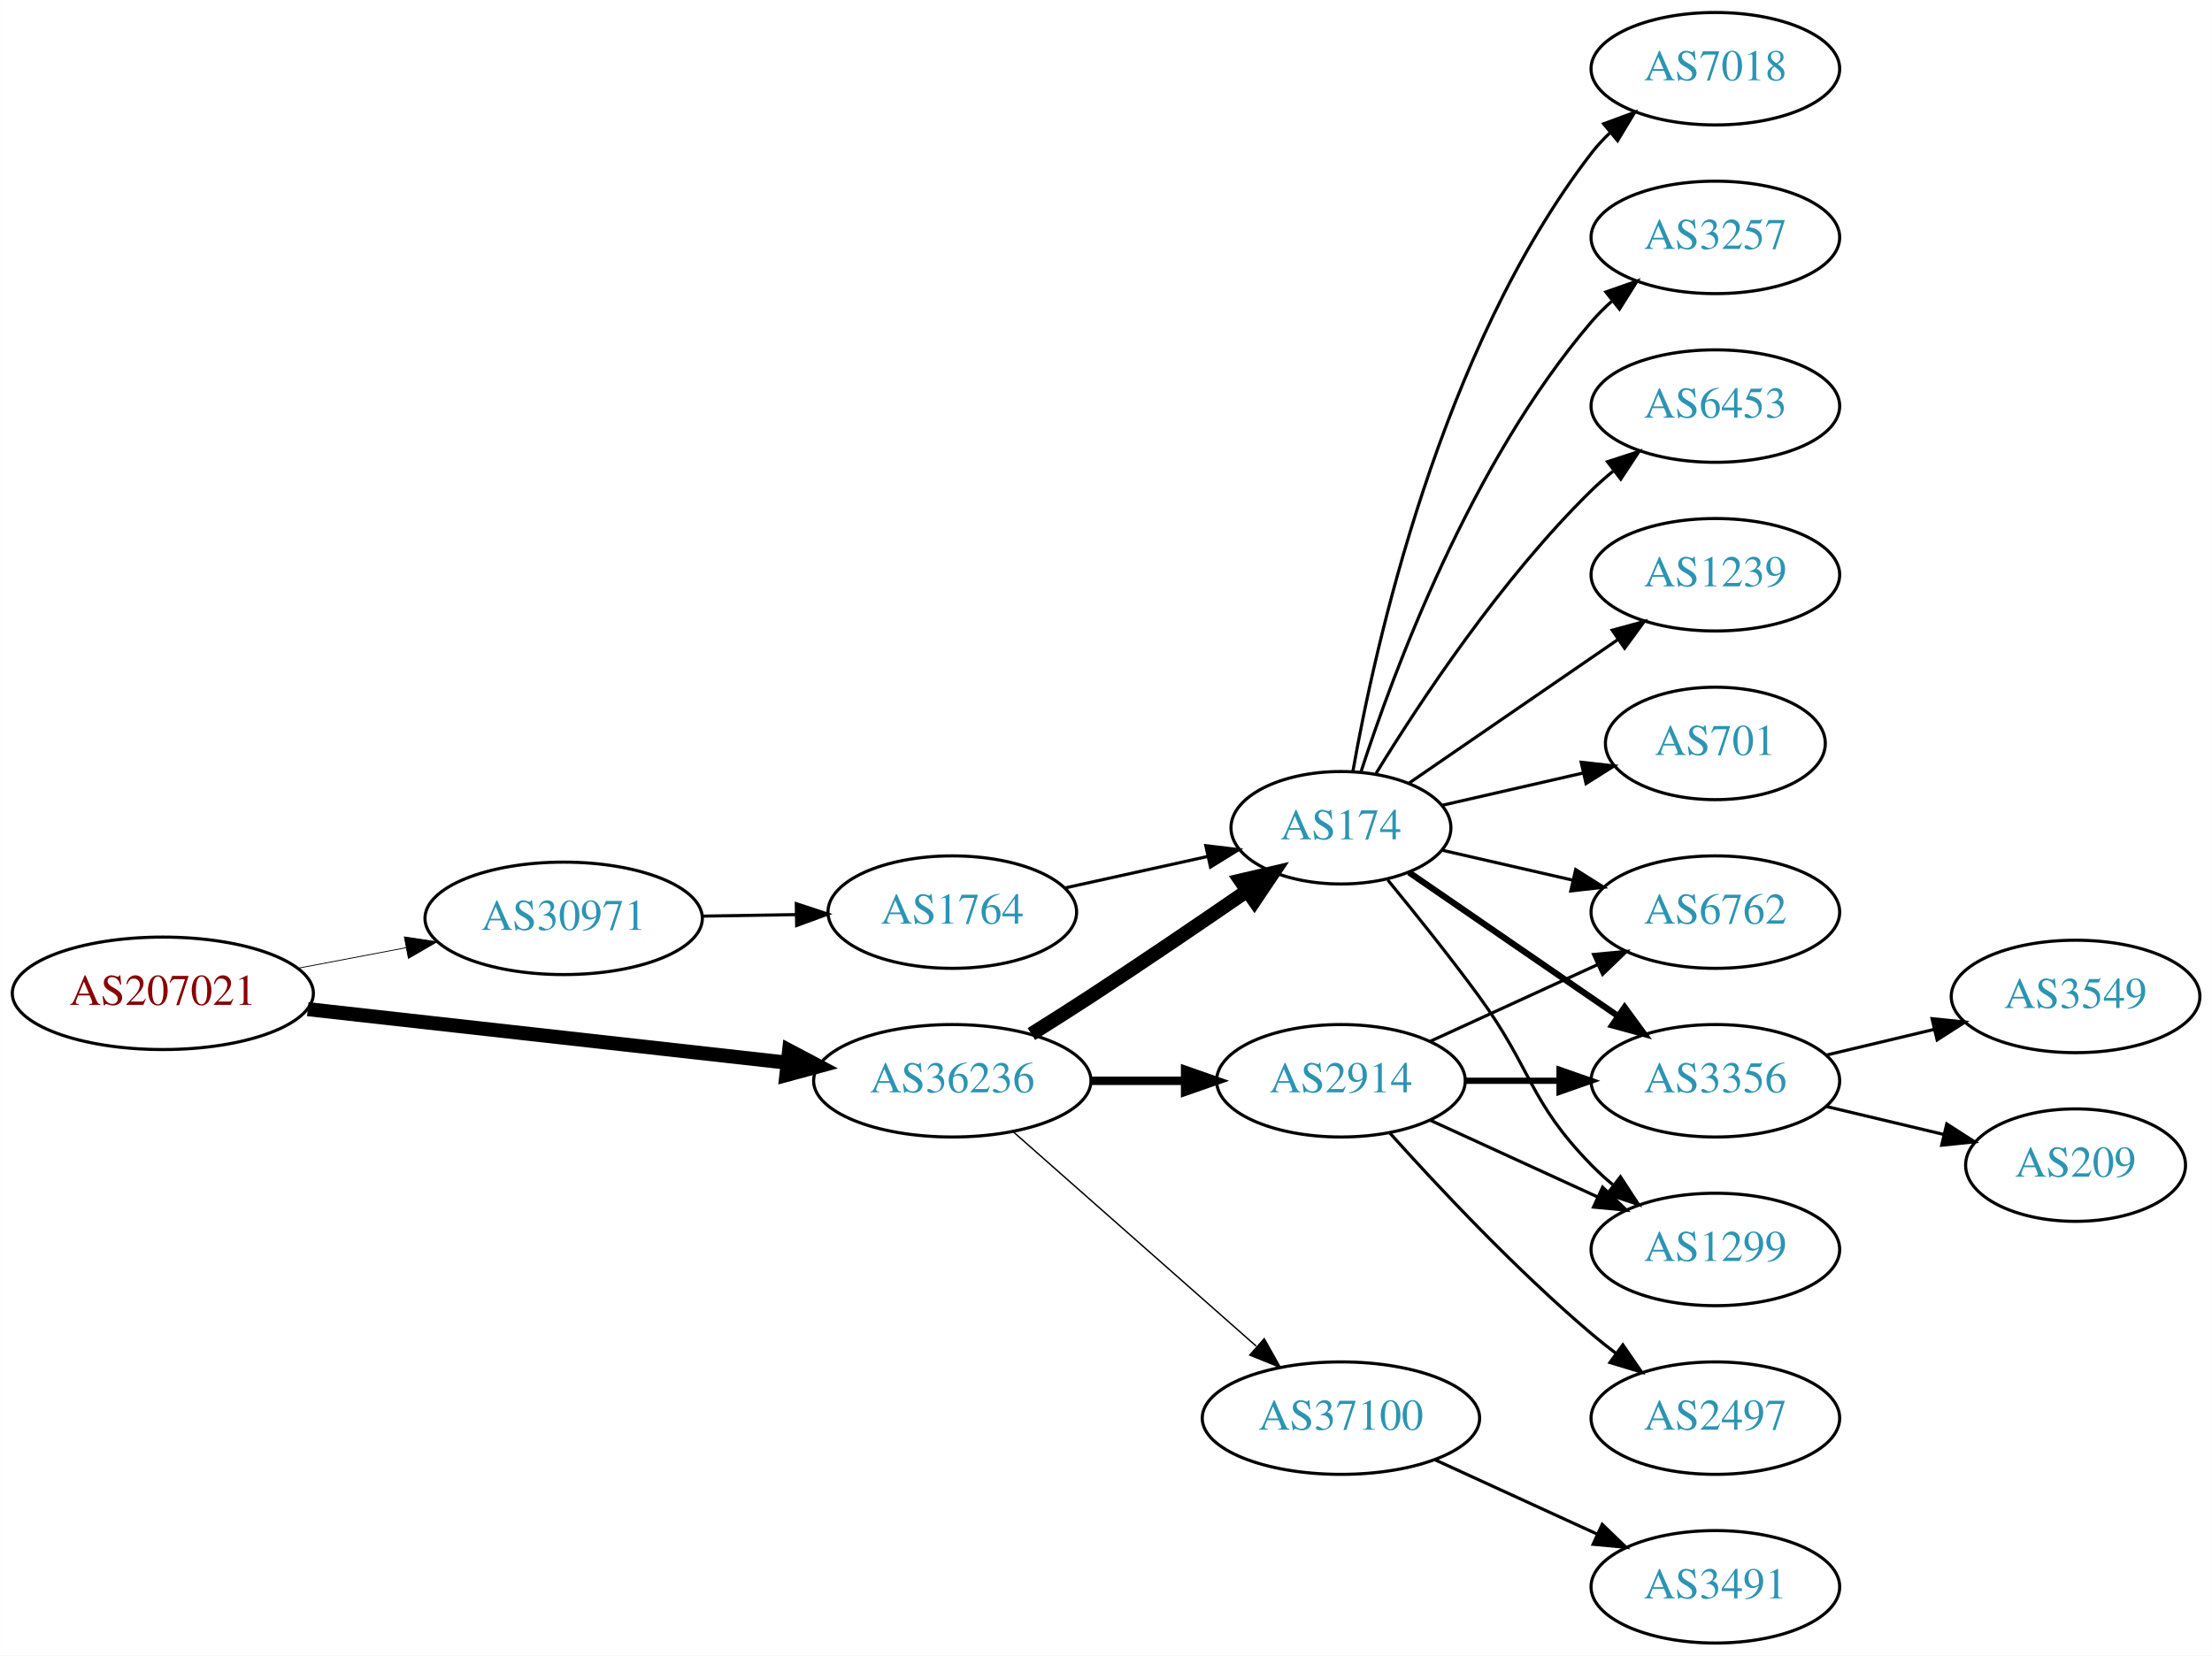
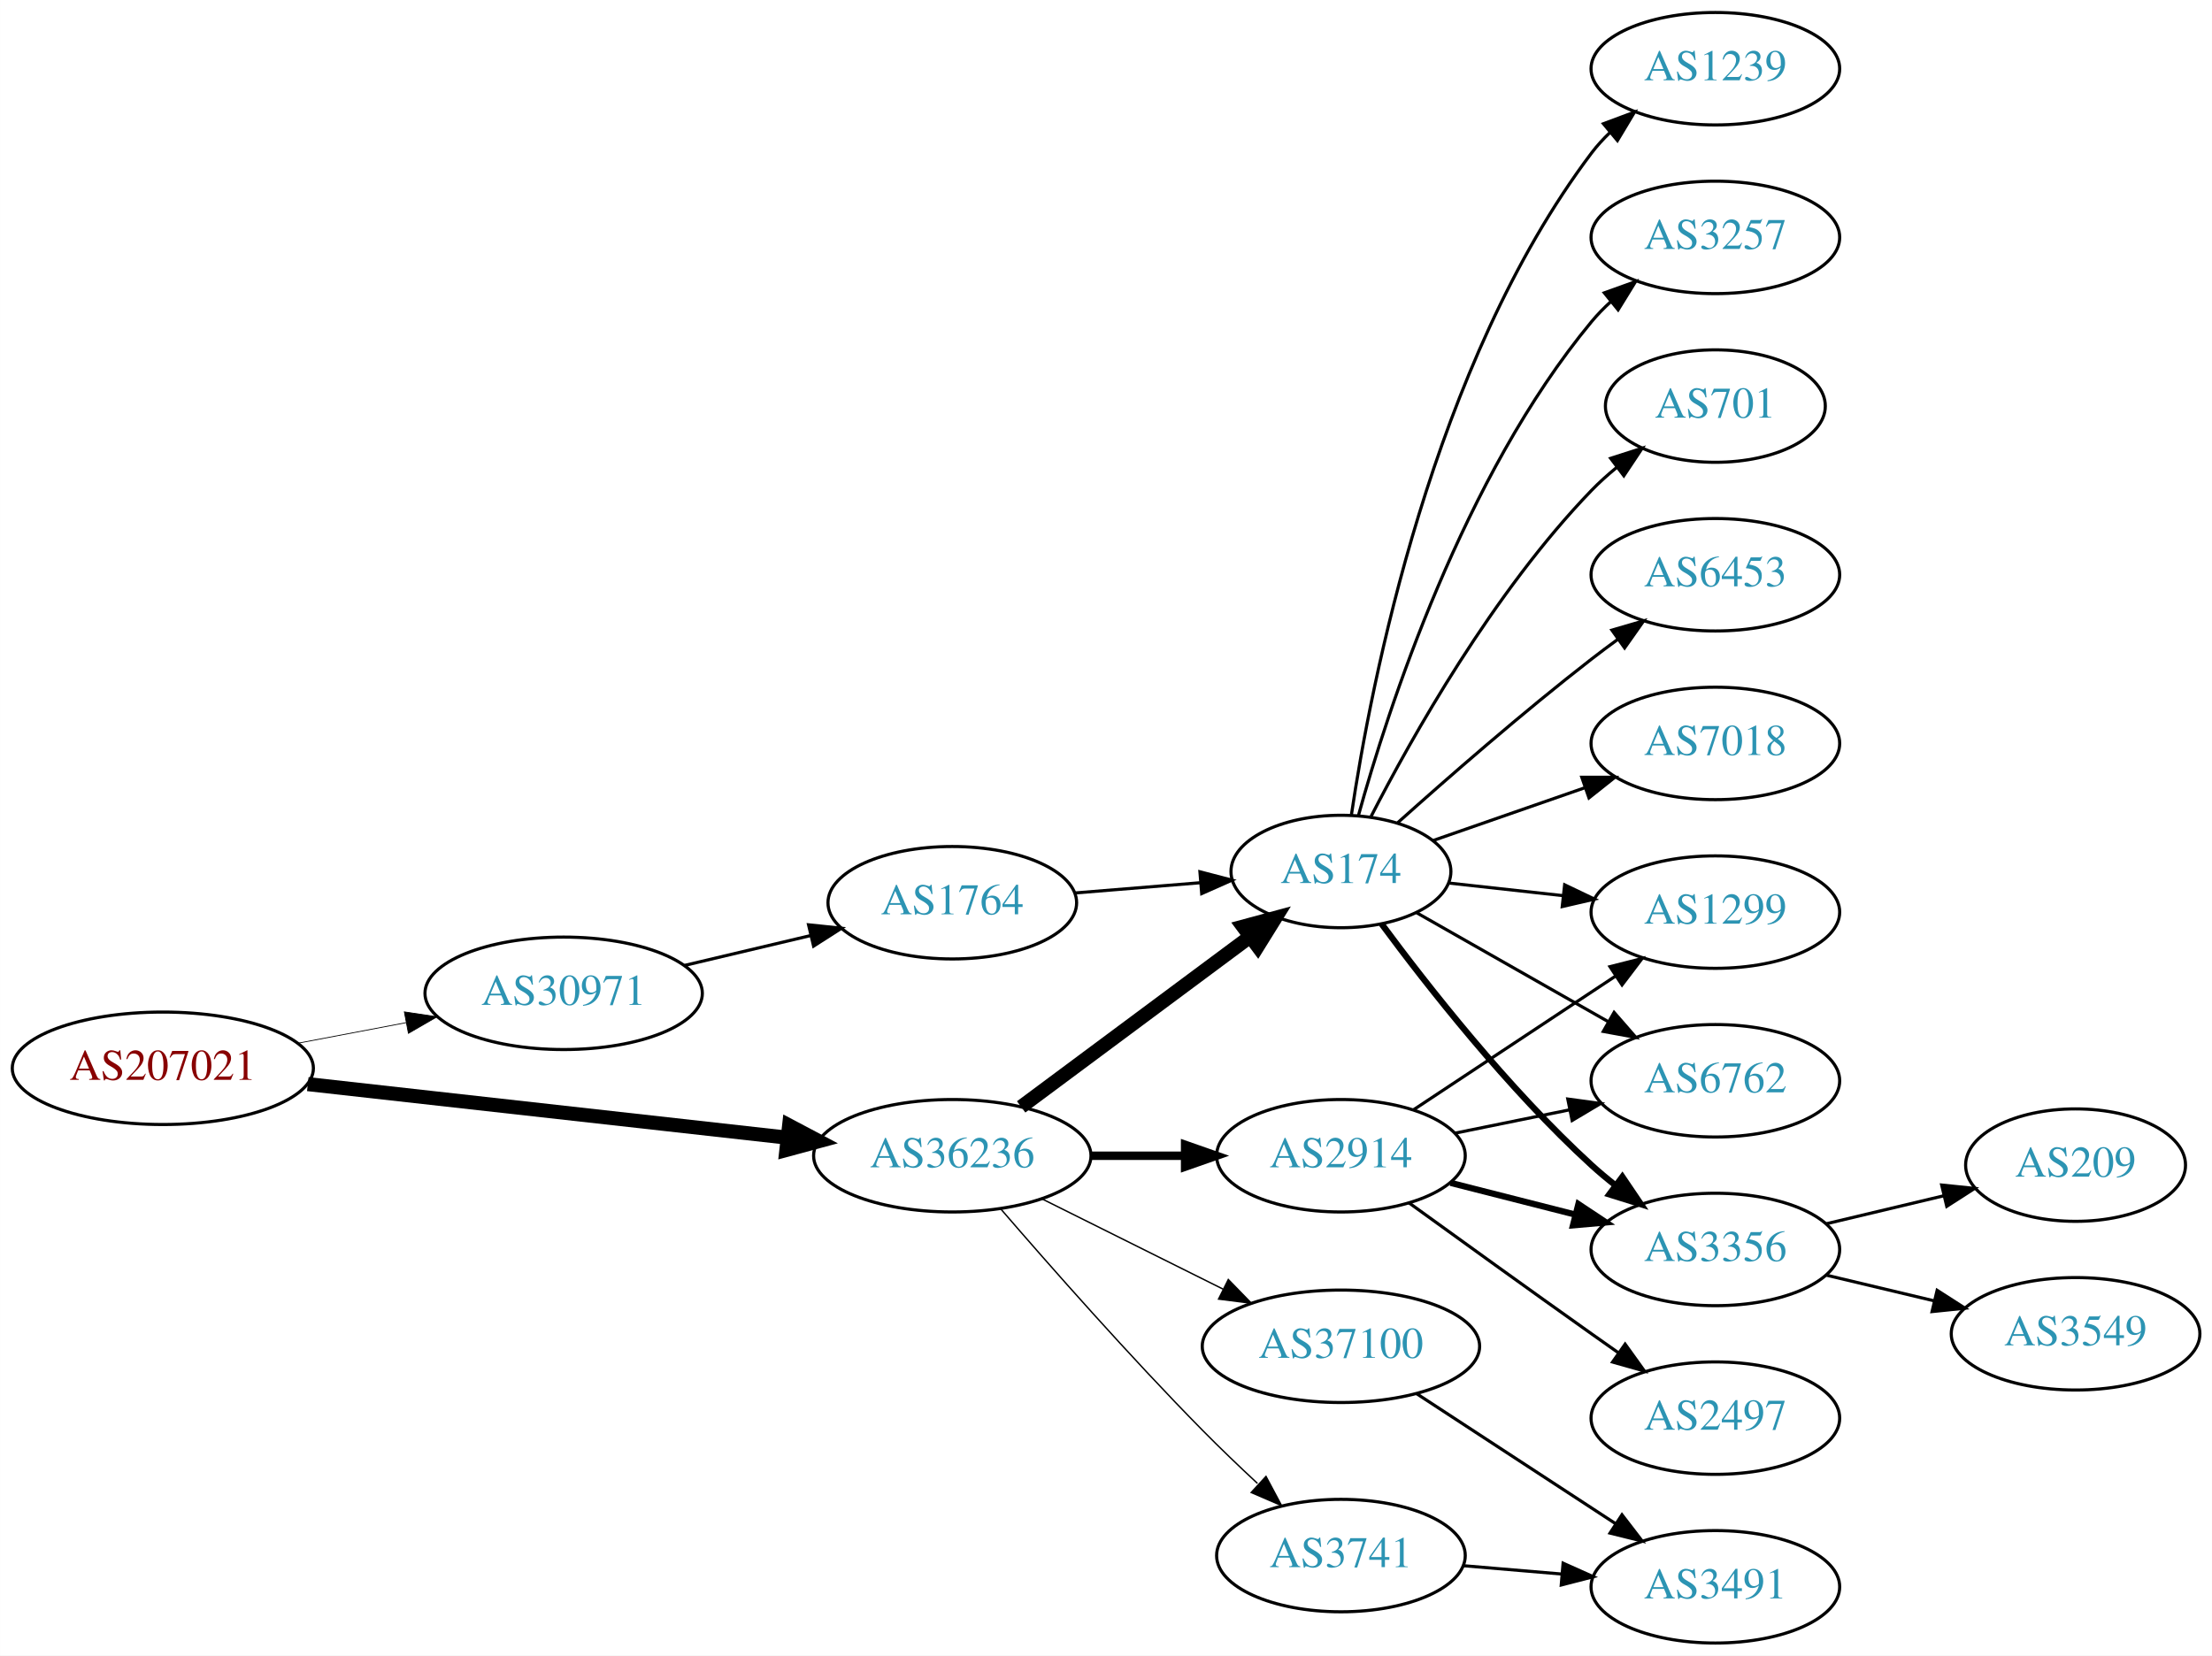
<svg xmlns="http://www.w3.org/2000/svg" xmlns:xlink="http://www.w3.org/1999/xlink" width="708pt" height="530pt" viewBox="0.00 0.00 707.95 530.00">
  <g id="graph0" class="graph" transform="scale(1 1) rotate(0) translate(4 526)">
    <polygon fill="white" stroke="none" points="-4,4 -4,-526 703.954,-526 703.954,4 -4,4" />
    <g id="node1" class="node">
      <g id="a_node1">
        <a xlink:href="/asn/207021" xlink:title="AS207021 ~ ipcom GmbH [AT]">
-           <ellipse fill="#ffffff" stroke="black" cx="48.096" cy="-208" rx="48.192" ry="18" />
-           <text text-anchor="middle" x="48.096" y="-204.3" font-family="Times,serif" font-size="14.00" fill="#880000">AS207021</text>
+           <ellipse fill="#ffffff" stroke="black" cx="48.096" cy="-184" rx="48.192" ry="18" />
+           <text text-anchor="middle" x="48.096" y="-180.3" font-family="Times,serif" font-size="14.00" fill="#880000">AS207021</text>
        </a>
      </g>
    </g>
    <g id="node2" class="node">
      <g id="a_node2">
        <a xlink:href="/asn/30971" xlink:title="AS30971 ~ Jakob-Haringer-Strasse 8 [AT]">
-           <ellipse fill="#ffffff" stroke="black" cx="176.388" cy="-232" rx="44.393" ry="18" />
-           <text text-anchor="middle" x="176.388" y="-228.3" font-family="Times,serif" font-size="14.00" fill="#2c94b3">AS30971</text>
+           <ellipse fill="#ffffff" stroke="black" cx="176.388" cy="-208" rx="44.393" ry="18" />
+           <text text-anchor="middle" x="176.388" y="-204.3" font-family="Times,serif" font-size="14.00" fill="#2c94b3">AS30971</text>
        </a>
      </g>
    </g>
    <g id="edge1" class="edge">
-       <path fill="none" stroke="black" stroke-width="0.265" d="M91.5,-216.058C102.585,-218.165 114.629,-220.454 126.041,-222.622" />
-       <polygon fill="black" stroke="black" stroke-width="0.265" points="125.389,-226.061 135.866,-224.49 126.696,-219.184 125.389,-226.061" />
+       <path fill="none" stroke="black" stroke-width="0.25" d="M91.5,-192.058C102.585,-194.165 114.629,-196.454 126.041,-198.622" />
+       <polygon fill="black" stroke="black" stroke-width="0.25" points="125.389,-202.061 135.866,-200.49 126.696,-195.184 125.389,-202.061" />
    </g>
    <g id="node3" class="node">
      <g id="a_node3">
        <a xlink:href="/asn/36236" xlink:title="AS36236 ~ NetActuate, Inc [US]">
-           <ellipse fill="#ffffff" stroke="black" cx="300.78" cy="-180" rx="44.393" ry="18" />
-           <text text-anchor="middle" x="300.78" y="-176.3" font-family="Times,serif" font-size="14.00" fill="#2c94b3">AS36236</text>
+           <ellipse fill="#ffffff" stroke="black" cx="300.78" cy="-156" rx="44.393" ry="18" />
+           <text text-anchor="middle" x="300.78" y="-152.3" font-family="Times,serif" font-size="14.00" fill="#2c94b3">AS36236</text>
        </a>
      </g>
    </g>
    <g id="edge2" class="edge">
-       <path fill="none" stroke="black" stroke-width="4.5" d="M94.493,-202.929C137.689,-198.105 202.627,-190.851 247.86,-185.799" />
-       <polygon fill="black" stroke="black" stroke-width="4.5" points="248.551,-189.684 258.052,-184.661 247.677,-181.858 248.551,-189.684" />
+       <path fill="none" stroke="black" stroke-width="4.5" d="M94.493,-178.929C137.689,-174.105 202.627,-166.851 247.86,-161.799" />
+       <polygon fill="black" stroke="black" stroke-width="4.5" points="248.551,-165.684 258.052,-160.661 247.677,-157.858 248.551,-165.684" />
    </g>
    <g id="node4" class="node">
      <g id="a_node4">
        <a xlink:href="/asn/1764" xlink:title="AS1764 ~ NEXTLAYER-AS [AT]">
-           <ellipse fill="#ffffff" stroke="black" cx="300.78" cy="-234" rx="39.794" ry="18" />
-           <text text-anchor="middle" x="300.78" y="-230.3" font-family="Times,serif" font-size="14.00" fill="#2c94b3">AS1764</text>
+           <ellipse fill="#ffffff" stroke="black" cx="300.78" cy="-237" rx="39.794" ry="18" />
+           <text text-anchor="middle" x="300.78" y="-233.3" font-family="Times,serif" font-size="14.00" fill="#2c94b3">AS1764</text>
        </a>
      </g>
    </g>
    <g id="edge3" class="edge">
-       <path fill="none" stroke="black" d="M220.883,-232.711C230.572,-232.869 240.909,-233.038 250.802,-233.2" />
-       <polygon fill="black" stroke="black" points="250.848,-236.701 260.904,-233.365 250.963,-229.702 250.848,-236.701" />
+       <path fill="none" stroke="black" d="M215.108,-216.938C227.869,-219.961 242.236,-223.365 255.462,-226.499" />
+       <polygon fill="black" stroke="black" points="254.77,-229.932 265.307,-228.832 256.384,-223.121 254.77,-229.932" />
    </g>
    <g id="node5" class="node">
      <g id="a_node5">
        <a xlink:href="/asn/174" xlink:title="AS174 ~ Cogent Communications [US]">
-           <ellipse fill="#ffffff" stroke="black" cx="425.172" cy="-261" rx="35.194" ry="18" />
-           <text text-anchor="middle" x="425.172" y="-257.3" font-family="Times,serif" font-size="14.00" fill="#2c94b3">AS174</text>
+           <ellipse fill="#ffffff" stroke="black" cx="425.172" cy="-247" rx="35.194" ry="18" />
+           <text text-anchor="middle" x="425.172" y="-243.3" font-family="Times,serif" font-size="14.00" fill="#2c94b3">AS174</text>
        </a>
      </g>
    </g>
    <g id="edge5" class="edge">
-       <path fill="none" stroke="black" stroke-width="4.5" d="M326.104,-194.968C332.29,-198.839 338.904,-203.035 344.976,-207 361.748,-217.954 380.257,-230.546 395.162,-240.813" />
-       <polygon fill="black" stroke="black" stroke-width="4.5" points="393.015,-244.116 403.481,-246.56 397.491,-237.637 393.015,-244.116" />
+       <path fill="none" stroke="black" stroke-width="4.5" d="M322.82,-171.643C343.062,-186.694 373.798,-209.547 396.115,-226.14" />
+       <polygon fill="black" stroke="black" stroke-width="4.5" points="393.843,-229.356 404.217,-232.163 398.541,-223.037 393.843,-229.356" />
    </g>
    <g id="node6" class="node">
      <g id="a_node6">
        <a xlink:href="/asn/2914" xlink:title="AS2914 ~ NTT America, Inc. [US]">
-           <ellipse fill="#ffffff" stroke="black" cx="425.172" cy="-180" rx="39.794" ry="18" />
-           <text text-anchor="middle" x="425.172" y="-176.3" font-family="Times,serif" font-size="14.00" fill="#2c94b3">AS2914</text>
+           <ellipse fill="#ffffff" stroke="black" cx="425.172" cy="-156" rx="39.794" ry="18" />
+           <text text-anchor="middle" x="425.172" y="-152.3" font-family="Times,serif" font-size="14.00" fill="#2c94b3">AS2914</text>
        </a>
      </g>
    </g>
    <g id="edge6" class="edge">
-       <path fill="none" stroke="black" stroke-width="2.7" d="M345.275,-180C354.964,-180 365.301,-180 375.194,-180" />
-       <polygon fill="black" stroke="black" stroke-width="2.7" points="375.296,-183.5 385.296,-180 375.296,-176.5 375.296,-183.5" />
+       <path fill="none" stroke="black" stroke-width="2.7" d="M345.275,-156C354.964,-156 365.301,-156 375.194,-156" />
+       <polygon fill="black" stroke="black" stroke-width="2.7" points="375.296,-159.5 385.296,-156 375.296,-152.5 375.296,-159.5" />
    </g>
    <g id="node7" class="node">
      <g id="a_node7">
-         <a xlink:href="/asn/37100" xlink:title="AS37100 ~ SEACOM Limited [MU]">
-           <ellipse fill="#ffffff" stroke="black" cx="425.172" cy="-72" rx="44.393" ry="18" />
-           <text text-anchor="middle" x="425.172" y="-68.3" font-family="Times,serif" font-size="14.00" fill="#2c94b3">AS37100</text>
+         <a xlink:href="/asn/3741" xlink:title="AS3741 ~ IS [ZA]">
+           <ellipse fill="#ffffff" stroke="black" cx="425.172" cy="-28" rx="39.794" ry="18" />
+           <text text-anchor="middle" x="425.172" y="-24.3" font-family="Times,serif" font-size="14.00" fill="#2c94b3">AS3741</text>
        </a>
      </g>
    </g>
    <g id="edge7" class="edge">
-       <path fill="none" stroke="black" stroke-width="0.45" d="M320.368,-163.597C341.066,-145.333 374.673,-115.678 398.018,-95.079" />
-       <polygon fill="black" stroke="black" stroke-width="0.45" points="400.627,-97.444 405.809,-88.203 395.995,-92.195 400.627,-97.444" />
-     </g>
-     <g id="edge4" class="edge">
-       <path fill="none" stroke="black" d="M336.852,-241.737C351.086,-244.877 367.641,-248.529 382.485,-251.804" />
-       <polygon fill="black" stroke="black" points="381.92,-255.263 392.439,-254 383.428,-248.428 381.92,-255.263" />
+       <path fill="none" stroke="black" stroke-width="0.45" d="M316.229,-139.043C331.779,-121.01 357.455,-91.858 380.976,-68 386.501,-62.396 392.61,-56.544 398.453,-51.101" />
+       <polygon fill="black" stroke="black" stroke-width="0.45" points="401.187,-53.341 406.174,-43.993 396.446,-48.191 401.187,-53.341" />
    </g>
    <g id="node8" class="node">
      <g id="a_node8">
-         <a xlink:href="/asn/7018" xlink:title="AS7018 ~ AT&amp;T Services, Inc. [US]">
-           <ellipse fill="#ffffff" stroke="black" cx="545.014" cy="-504" rx="39.794" ry="18" />
-           <text text-anchor="middle" x="545.014" y="-500.3" font-family="Times,serif" font-size="14.00" fill="#2c94b3">AS7018</text>
+         <a xlink:href="/asn/37100" xlink:title="AS37100 ~ SEACOM Limited [MU]">
+           <ellipse fill="#ffffff" stroke="black" cx="425.172" cy="-95" rx="44.393" ry="18" />
+           <text text-anchor="middle" x="425.172" y="-91.3" font-family="Times,serif" font-size="14.00" fill="#2c94b3">AS37100</text>
        </a>
      </g>
    </g>
    <g id="edge8" class="edge">
-       <path fill="none" stroke="black" d="M428.99,-278.99C435.918,-318.435 456.874,-414.025 505.368,-477 507.147,-479.31 509.179,-481.5 511.36,-483.559" />
-       <polygon fill="black" stroke="black" points="509.256,-486.361 519.193,-490.036 513.716,-480.966 509.256,-486.361" />
+       <path fill="none" stroke="black" stroke-width="0.45" d="M329.552,-142.158C346.688,-133.618 368.866,-122.564 387.443,-113.305" />
+       <polygon fill="black" stroke="black" stroke-width="0.45" points="389.12,-116.38 396.509,-108.787 385.998,-110.115 389.12,-116.38" />
+     </g>
+     <g id="edge4" class="edge">
+       <path fill="none" stroke="black" d="M339.834,-240.109C352.57,-241.15 366.873,-242.318 380.033,-243.394" />
+       <polygon fill="black" stroke="black" points="380.038,-246.906 390.29,-244.232 380.608,-239.929 380.038,-246.906" />
    </g>
    <g id="node9" class="node">
      <g id="a_node9">
-         <a xlink:href="/asn/1299" xlink:title="AS1299 ~ Telia Carrier [EU]">
-           <ellipse fill="#ffffff" stroke="black" cx="545.014" cy="-126" rx="39.794" ry="18" />
-           <text text-anchor="middle" x="545.014" y="-122.3" font-family="Times,serif" font-size="14.00" fill="#2c94b3">AS1299</text>
+         <a xlink:href="/asn/6762" xlink:title="AS6762 ~ TELECOM ITALIA SPARKLE S.p.A. [IT]">
+           <ellipse fill="#ffffff" stroke="black" cx="545.014" cy="-180" rx="39.794" ry="18" />
+           <text text-anchor="middle" x="545.014" y="-176.3" font-family="Times,serif" font-size="14.00" fill="#2c94b3">AS6762</text>
        </a>
      </g>
    </g>
    <g id="edge9" class="edge">
-       <path fill="none" stroke="black" d="M440.174,-244.269C448.822,-233.75 460.014,-219.792 469.368,-207 486.393,-183.716 485.195,-173.617 505.368,-153 507.461,-150.861 509.744,-148.782 512.121,-146.79" />
-       <polygon fill="black" stroke="black" points="514.639,-149.268 520.42,-140.389 510.364,-143.725 514.639,-149.268" />
+       <path fill="none" stroke="black" d="M449.454,-233.763C466.941,-223.82 491.138,-210.063 510.676,-198.955" />
+       <polygon fill="black" stroke="black" points="512.601,-201.887 519.564,-193.902 509.141,-195.801 512.601,-201.887" />
    </g>
    <g id="node10" class="node">
      <g id="a_node10">
-         <a xlink:href="/asn/6762" xlink:title="AS6762 ~ TELECOM ITALIA SPARKLE S.p.A. [IT]">
-           <ellipse fill="#ffffff" stroke="black" cx="545.014" cy="-234" rx="39.794" ry="18" />
-           <text text-anchor="middle" x="545.014" y="-230.3" font-family="Times,serif" font-size="14.00" fill="#2c94b3">AS6762</text>
+         <a xlink:href="/asn/1239" xlink:title="AS1239 ~ Sprint [US]">
+           <ellipse fill="#ffffff" stroke="black" cx="545.014" cy="-504" rx="39.794" ry="18" />
+           <text text-anchor="middle" x="545.014" y="-500.3" font-family="Times,serif" font-size="14.00" fill="#2c94b3">AS1239</text>
        </a>
      </g>
    </g>
    <g id="edge10" class="edge">
-       <path fill="none" stroke="black" d="M457.442,-253.835C470.281,-250.894 485.386,-247.433 499.353,-244.233" />
-       <polygon fill="black" stroke="black" points="500.308,-247.605 509.274,-241.96 498.745,-240.781 500.308,-247.605" />
+       <path fill="none" stroke="black" d="M428.535,-265.212C434.678,-306.607 454.374,-409.403 505.368,-477 507.124,-479.328 509.14,-481.53 511.309,-483.598" />
+       <polygon fill="black" stroke="black" points="509.193,-486.39 519.12,-490.091 513.667,-481.007 509.193,-486.39" />
    </g>
    <g id="node11" class="node">
      <g id="a_node11">
        <a xlink:href="/asn/3257" xlink:title="AS3257 ~ GTT [DE]">
          <ellipse fill="#ffffff" stroke="black" cx="545.014" cy="-450" rx="39.794" ry="18" />
          <text text-anchor="middle" x="545.014" y="-446.3" font-family="Times,serif" font-size="14.00" fill="#2c94b3">AS3257</text>
        </a>
      </g>
    </g>
    <g id="edge11" class="edge">
-       <path fill="none" stroke="black" d="M431.538,-278.74C441.802,-310.461 466.694,-377.808 505.368,-423 507.314,-425.274 509.492,-427.449 511.797,-429.507" />
-       <polygon fill="black" stroke="black" points="509.966,-432.524 519.965,-436.027 514.333,-427.053 509.966,-432.524" />
+       <path fill="none" stroke="black" d="M430.777,-264.947C440.173,-298.844 464.216,-373.333 505.368,-423 507.228,-425.245 509.319,-427.388 511.541,-429.415" />
+       <polygon fill="black" stroke="black" points="509.479,-432.249 519.45,-435.83 513.888,-426.812 509.479,-432.249" />
    </g>
    <g id="node12" class="node">
      <g id="a_node12">
        <a xlink:href="/asn/3356" xlink:title="AS3356 ~ Level 3 Parent, LLC [US]">
-           <ellipse fill="#ffffff" stroke="black" cx="545.014" cy="-180" rx="39.794" ry="18" />
-           <text text-anchor="middle" x="545.014" y="-176.3" font-family="Times,serif" font-size="14.00" fill="#2c94b3">AS3356</text>
+           <ellipse fill="#ffffff" stroke="black" cx="545.014" cy="-126" rx="39.794" ry="18" />
+           <text text-anchor="middle" x="545.014" y="-122.3" font-family="Times,serif" font-size="14.00" fill="#2c94b3">AS3356</text>
        </a>
      </g>
    </g>
    <g id="edge12" class="edge">
-       <path fill="none" stroke="black" stroke-width="2" d="M446.968,-246.705C465.552,-233.932 493.003,-215.063 513.971,-200.651" />
-       <polygon fill="black" stroke="black" stroke-width="2" points="515.97,-203.524 522.229,-194.975 512.005,-197.755 515.97,-203.524" />
+       <path fill="none" stroke="black" stroke-width="2" d="M438.17,-230.237C452.756,-210.498 478.742,-177.324 505.368,-153 507.785,-150.792 510.39,-148.615 513.066,-146.512" />
+       <polygon fill="black" stroke="black" stroke-width="2" points="515.249,-149.251 521.186,-140.476 511.073,-143.633 515.249,-149.251" />
    </g>
    <g id="node13" class="node">
      <g id="a_node13">
-         <a xlink:href="/asn/6453" xlink:title="AS6453 ~ TATA COMMUNICATIONS (AMERICA) INC [US]">
-           <ellipse fill="#ffffff" stroke="black" cx="545.014" cy="-396" rx="39.794" ry="18" />
-           <text text-anchor="middle" x="545.014" y="-392.3" font-family="Times,serif" font-size="14.00" fill="#2c94b3">AS6453</text>
+         <a xlink:href="/asn/701" xlink:title="AS701 ~ UUNET [US]">
+           <ellipse fill="#ffffff" stroke="black" cx="545.014" cy="-396" rx="35.194" ry="18" />
+           <text text-anchor="middle" x="545.014" y="-392.3" font-family="Times,serif" font-size="14.00" fill="#2c94b3">AS701</text>
        </a>
      </g>
    </g>
    <g id="edge13" class="edge">
-       <path fill="none" stroke="black" d="M436.437,-278.44C450.246,-300.991 476.435,-340.722 505.368,-369 507.508,-371.092 509.825,-373.137 512.225,-375.106" />
-       <polygon fill="black" stroke="black" points="510.492,-378.185 520.567,-381.464 514.736,-372.618 510.492,-378.185" />
+       <path fill="none" stroke="black" d="M434.83,-264.651C447.751,-289.802 473.955,-336.499 505.368,-369 507.832,-371.549 510.568,-374.008 513.414,-376.335" />
+       <polygon fill="black" stroke="black" points="511.501,-379.276 521.591,-382.508 515.718,-373.69 511.501,-379.276" />
    </g>
    <g id="node14" class="node">
      <g id="a_node14">
-         <a xlink:href="/asn/1239" xlink:title="AS1239 ~ Sprint [US]">
+         <a xlink:href="/asn/6453" xlink:title="AS6453 ~ TATA COMMUNICATIONS (AMERICA) INC [US]">
          <ellipse fill="#ffffff" stroke="black" cx="545.014" cy="-342" rx="39.794" ry="18" />
-           <text text-anchor="middle" x="545.014" y="-338.3" font-family="Times,serif" font-size="14.00" fill="#2c94b3">AS1239</text>
+           <text text-anchor="middle" x="545.014" y="-338.3" font-family="Times,serif" font-size="14.00" fill="#2c94b3">AS6453</text>
        </a>
      </g>
    </g>
    <g id="edge14" class="edge">
-       <path fill="none" stroke="black" d="M446.968,-275.295C465.552,-288.068 493.003,-306.937 513.971,-321.349" />
-       <polygon fill="black" stroke="black" points="512.005,-324.245 522.229,-327.025 515.97,-318.476 512.005,-324.245" />
+       <path fill="none" stroke="black" d="M443.368,-262.638C459.135,-276.763 483.315,-297.897 505.368,-315 508.103,-317.121 510.988,-319.278 513.9,-321.401" />
+       <polygon fill="black" stroke="black" points="511.901,-324.274 522.073,-327.236 515.969,-318.577 511.901,-324.274" />
    </g>
    <g id="node15" class="node">
      <g id="a_node15">
-         <a xlink:href="/asn/701" xlink:title="AS701 ~ UUNET [US]">
-           <ellipse fill="#ffffff" stroke="black" cx="545.014" cy="-288" rx="35.194" ry="18" />
-           <text text-anchor="middle" x="545.014" y="-284.3" font-family="Times,serif" font-size="14.00" fill="#2c94b3">AS701</text>
+         <a xlink:href="/asn/1299" xlink:title="AS1299 ~ Telia Carrier [EU]">
+           <ellipse fill="#ffffff" stroke="black" cx="545.014" cy="-234" rx="39.794" ry="18" />
+           <text text-anchor="middle" x="545.014" y="-230.3" font-family="Times,serif" font-size="14.00" fill="#2c94b3">AS1299</text>
        </a>
      </g>
    </g>
    <g id="edge15" class="edge">
-       <path fill="none" stroke="black" d="M457.442,-268.165C471.292,-271.338 487.779,-275.115 502.63,-278.518" />
-       <polygon fill="black" stroke="black" points="502.069,-281.98 512.598,-280.802 503.632,-275.157 502.069,-281.98" />
-     </g>
-     <g id="edge17" class="edge">
-       <path fill="none" stroke="black" d="M453.801,-167.339C469.758,-160.027 490.028,-150.739 507.311,-142.819" />
-       <polygon fill="black" stroke="black" points="508.926,-145.929 516.559,-138.581 506.01,-139.565 508.926,-145.929" />
-     </g>
-     <g id="edge19" class="edge">
-       <path fill="none" stroke="black" d="M453.801,-192.661C469.758,-199.973 490.028,-209.261 507.311,-217.181" />
-       <polygon fill="black" stroke="black" points="506.01,-220.435 516.559,-221.419 508.926,-214.071 506.01,-220.435" />
-     </g>
-     <g id="edge16" class="edge">
-       <path fill="none" stroke="black" stroke-width="2" d="M465.085,-180C474.638,-180 484.987,-180 494.95,-180" />
-       <polygon fill="black" stroke="black" stroke-width="2" points="495.143,-183.5 505.143,-180 495.143,-176.5 495.143,-183.5" />
+       <path fill="none" stroke="black" d="M459.626,-243.309C471.002,-242.054 483.947,-240.626 496.223,-239.272" />
+       <polygon fill="black" stroke="black" points="496.772,-242.733 506.328,-238.157 496.005,-235.775 496.772,-242.733" />
    </g>
    <g id="node16" class="node">
      <g id="a_node16">
+         <a xlink:href="/asn/7018" xlink:title="AS7018 ~ AT&amp;T Services, Inc. [US]">
+           <ellipse fill="#ffffff" stroke="black" cx="545.014" cy="-288" rx="39.794" ry="18" />
+           <text text-anchor="middle" x="545.014" y="-284.3" font-family="Times,serif" font-size="14.00" fill="#2c94b3">AS7018</text>
+         </a>
+       </g>
+     </g>
+     <g id="edge16" class="edge">
+       <path fill="none" stroke="black" d="M454.698,-256.925C469.252,-261.988 487.212,-268.237 503.202,-273.8" />
+       <polygon fill="black" stroke="black" points="502.26,-277.179 512.855,-277.159 504.561,-270.567 502.26,-277.179" />
+     </g>
+     <g id="edge20" class="edge">
+       <path fill="none" stroke="black" d="M461.529,-163.201C473.075,-165.552 486.067,-168.198 498.265,-170.683" />
+       <polygon fill="black" stroke="black" points="497.778,-174.155 508.275,-172.721 499.175,-167.296 497.778,-174.155" />
+     </g>
+     <g id="edge19" class="edge">
+       <path fill="none" stroke="black" stroke-width="2" d="M460.257,-147.323C472.715,-144.151 486.987,-140.518 500.178,-137.16" />
+       <polygon fill="black" stroke="black" stroke-width="2" points="501.179,-140.517 510.006,-134.658 499.452,-133.733 501.179,-140.517" />
+     </g>
+     <g id="edge22" class="edge">
+       <path fill="none" stroke="black" d="M448.337,-170.671C466.574,-182.742 492.631,-199.989 512.949,-213.438" />
+       <polygon fill="black" stroke="black" points="511.277,-216.528 521.548,-219.129 515.141,-210.691 511.277,-216.528" />
+     </g>
+     <g id="node19" class="node">
+       <g id="a_node19">
        <a xlink:href="/asn/2497" xlink:title="AS2497 ~ Internet Initiative Japan Inc. [JP]">
          <ellipse fill="#ffffff" stroke="black" cx="545.014" cy="-72" rx="39.794" ry="18" />
          <text text-anchor="middle" x="545.014" y="-68.3" font-family="Times,serif" font-size="14.00" fill="#2c94b3">AS2497</text>
        </a>
      </g>
    </g>
-     <g id="edge18" class="edge">
-       <path fill="none" stroke="black" d="M440.818,-163.275C456.119,-146.235 481.216,-119.477 505.368,-99 507.865,-96.883 510.525,-94.768 513.237,-92.707" />
-       <polygon fill="black" stroke="black" points="515.403,-95.459 521.413,-86.734 511.274,-89.806 515.403,-95.459" />
-     </g>
-     <g id="node19" class="node">
-       <g id="a_node19">
+     <g id="edge21" class="edge">
+       <path fill="none" stroke="black" d="M446.958,-140.919C462.899,-129.382 485.469,-113.111 505.368,-99 508.191,-96.998 511.135,-94.921 514.085,-92.848" />
+       <polygon fill="black" stroke="black" points="516.13,-95.689 522.311,-87.084 512.113,-89.956 516.13,-95.689" />
+     </g>
+     <g id="node20" class="node">
+       <g id="a_node20">
        <a xlink:href="/asn/3491" xlink:title="AS3491 ~ PCCW Global, Inc. [US]">
          <ellipse fill="#ffffff" stroke="black" cx="545.014" cy="-18" rx="39.794" ry="18" />
          <text text-anchor="middle" x="545.014" y="-14.3" font-family="Times,serif" font-size="14.00" fill="#2c94b3">AS3491</text>
        </a>
      </g>
    </g>
-     <g id="edge22" class="edge">
-       <path fill="none" stroke="black" d="M455.301,-58.652C470.913,-51.498 490.31,-42.609 506.982,-34.969" />
-       <polygon fill="black" stroke="black" points="508.801,-37.986 516.434,-30.638 505.885,-31.622 508.801,-37.986" />
+     <g id="edge23" class="edge">
+       <path fill="none" stroke="black" d="M464.432,-24.753C474.412,-23.906 485.298,-22.983 495.724,-22.098" />
+       <polygon fill="black" stroke="black" points="496.278,-25.564 505.946,-21.23 495.686,-18.589 496.278,-25.564" />
+     </g>
+     <g id="edge24" class="edge">
+       <path fill="none" stroke="black" d="M449.454,-79.787C467.684,-67.876 493.205,-51.2 513.139,-38.174" />
+       <polygon fill="black" stroke="black" points="515.124,-41.059 521.58,-32.659 511.295,-35.199 515.124,-41.059" />
    </g>
    <g id="node17" class="node">
      <g id="a_node17">
-         <a xlink:href="/asn/3549" xlink:title="AS3549 ~ Level 3 Parent, LLC [US]">
-           <ellipse fill="#ffffff" stroke="black" cx="660.307" cy="-207" rx="39.794" ry="18" />
-           <text text-anchor="middle" x="660.307" y="-203.3" font-family="Times,serif" font-size="14.00" fill="#2c94b3">AS3549</text>
-         </a>
-       </g>
-     </g>
-     <g id="edge20" class="edge">
-       <path fill="none" stroke="black" d="M580.622,-188.248C591.493,-190.838 603.647,-193.735 615.09,-196.462" />
-       <polygon fill="black" stroke="black" points="614.373,-199.889 624.912,-198.803 615.996,-193.08 614.373,-199.889" />
-     </g>
-     <g id="node18" class="node">
-       <g id="a_node18">
        <a xlink:href="/asn/209" xlink:title="AS209 ~ CenturyLink Communications, LLC [US]">
          <ellipse fill="#ffffff" stroke="black" cx="660.307" cy="-153" rx="35.194" ry="18" />
          <text text-anchor="middle" x="660.307" y="-149.3" font-family="Times,serif" font-size="14.00" fill="#2c94b3">AS209</text>
        </a>
      </g>
    </g>
-     <g id="edge21" class="edge">
-       <path fill="none" stroke="black" d="M580.622,-171.752C592.416,-168.942 605.721,-165.771 617.988,-162.847" />
-       <polygon fill="black" stroke="black" points="619.077,-166.186 627.993,-160.463 617.454,-159.376 619.077,-166.186" />
+     <g id="edge17" class="edge">
+       <path fill="none" stroke="black" d="M580.622,-134.248C592.416,-137.058 605.721,-140.229 617.988,-143.153" />
+       <polygon fill="black" stroke="black" points="617.454,-146.624 627.993,-145.537 619.077,-139.814 617.454,-146.624" />
+     </g>
+     <g id="node18" class="node">
+       <g id="a_node18">
+         <a xlink:href="/asn/3549" xlink:title="AS3549 ~ Level 3 Parent, LLC [US]">
+           <ellipse fill="#ffffff" stroke="black" cx="660.307" cy="-99" rx="39.794" ry="18" />
+           <text text-anchor="middle" x="660.307" y="-95.3" font-family="Times,serif" font-size="14.00" fill="#2c94b3">AS3549</text>
+         </a>
+       </g>
+     </g>
+     <g id="edge18" class="edge">
+       <path fill="none" stroke="black" d="M580.622,-117.752C591.493,-115.162 603.647,-112.265 615.09,-109.538" />
+       <polygon fill="black" stroke="black" points="615.996,-112.92 624.912,-107.197 614.373,-106.111 615.996,-112.92" />
    </g>
  </g>
</svg>
